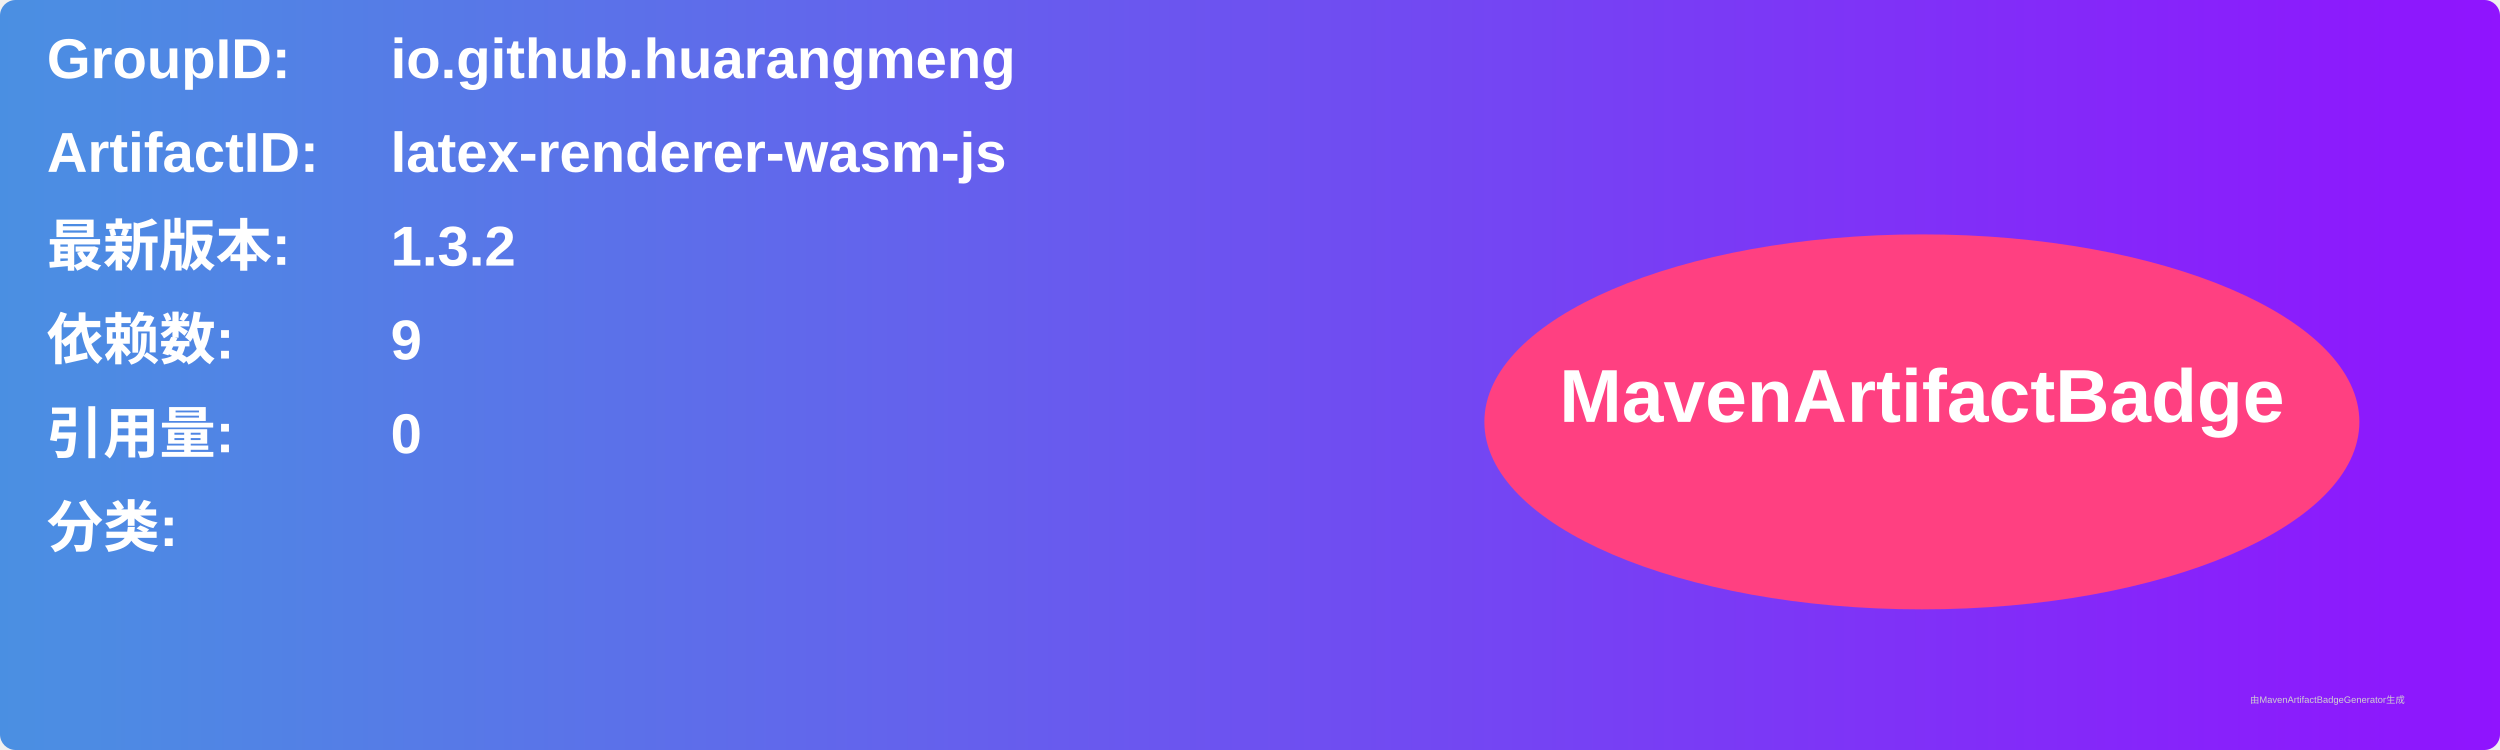
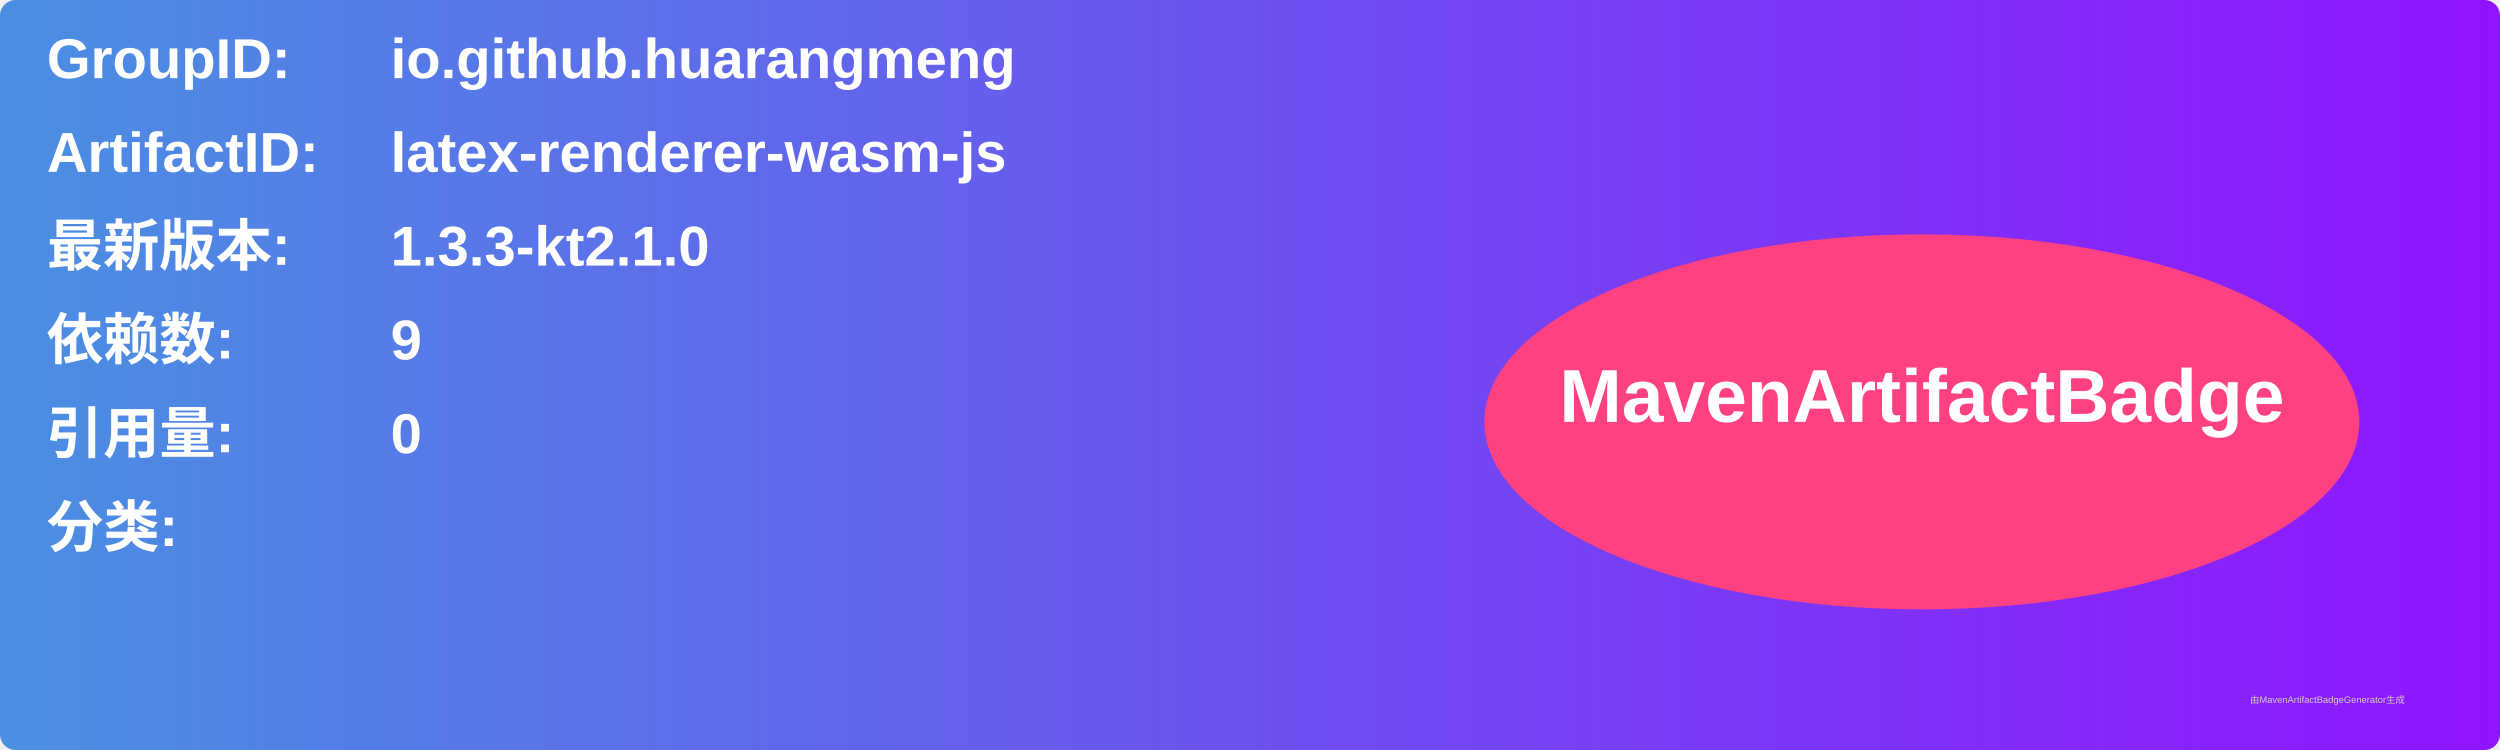
<svg xmlns="http://www.w3.org/2000/svg" width="800" height="240" viewBox="0 0 800 240">
  <linearGradient id="grad" x1="0%" y1="0%" x2="100%" y2="0%">
    <stop offset="0%" stop-color="#4a90e2" />
    <stop offset="100%" stop-color="#9013fe" />
  </linearGradient>
  <rect width="100%" height="100%" rx="5" ry="5" fill="url(#grad)" />
  <g transform="translate(15, 15)">
    <text x="0" y="10" font-family="Arial" font-size="18" fill="white" font-weight="bold" width="260">GroupID:</text>
    <text x="110" y="10" font-family="Arial" font-size="18" fill="white" font-weight="bold" width="460">io.github.huarangmeng</text>
    <text x="0" y="40" font-family="Arial" font-size="18" fill="white" font-weight="bold" width="260">ArtifactID:</text>
    <text x="110" y="40" font-family="Arial" font-size="18" fill="white" font-weight="bold" width="460">latex-renderer-wasm-js</text>
    <text x="0" y="70" font-family="Arial" font-size="18" fill="white" font-weight="bold">最新版本:</text>
    <text x="110" y="70" font-family="Arial" font-size="18" fill="white" font-weight="bold">
-       <tspan font-weight="bold">1.3.2</tspan>
+       <tspan font-weight="bold">1.3.3-kt2.1.0</tspan>
    </text>
    <text x="0" y="100" font-family="Arial" font-size="18" fill="white" font-weight="bold">依赖数: </text>
    <text x="110" y="100" font-family="Arial" font-size="18" fill="white">
      <tspan font-weight="bold">9</tspan>
    </text>
    <text x="0" y="130" font-family="Arial" font-size="18" fill="white" font-weight="bold">引用量: </text>
    <text x="110" y="130" font-family="Arial" font-size="18" fill="white">
      <tspan font-weight="bold">0</tspan>
    </text>
    <text x="0" y="160" font-family="Arial" font-size="18" fill="white" font-weight="bold">分类:</text>
    <text x="10" y="190" font-family="Arial" font-size="10" fill="white">
      <tspan font-weight="bold" />
    </text>
    <ellipse cx="600" cy="120" rx="140" ry="60" fill="#ff4081" />
    <text x="600" y="120" text-anchor="middle" font-family="Arial" font-size="24" fill="white" font-weight="bold">MavenArtifactBadge</text>
  </g>
  <text x="720" y="225" font-family="Arial" font-size="3" fill="#d0d0d0">由MavenArtifactBadgeGenerator生成</text>
</svg>
